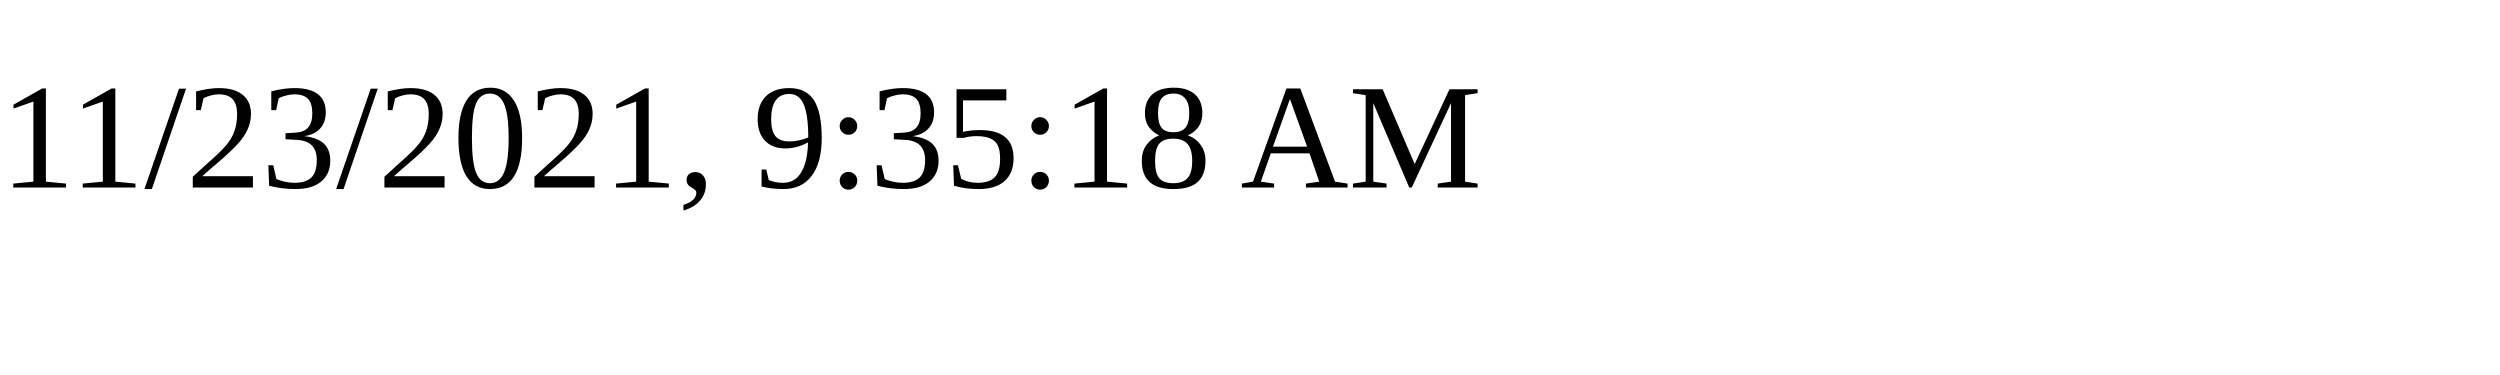
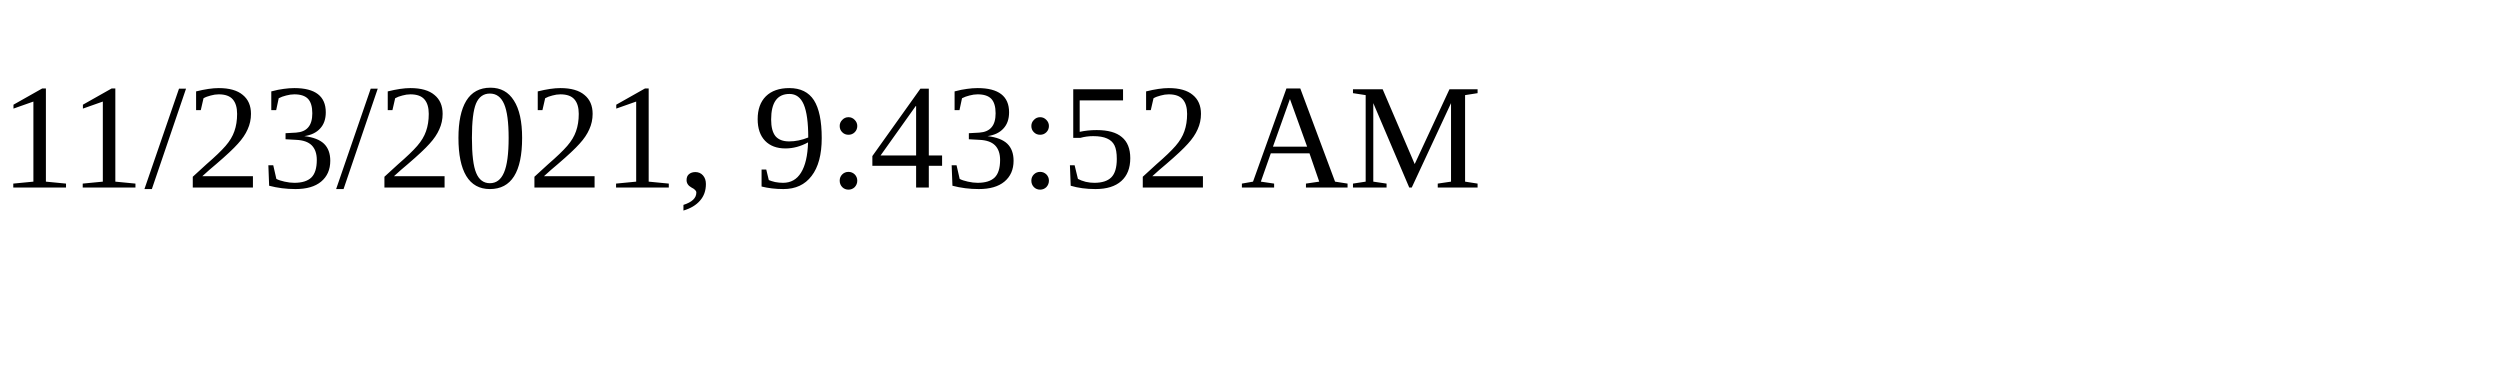
<svg xmlns="http://www.w3.org/2000/svg" height="30" width="200">
-   <text x="0" y="15">11/23/2021, 9:35:18 AM</text>
+   <text x="0" y="15">11/23/2021, 9:43:52 AM</text>
</svg>
